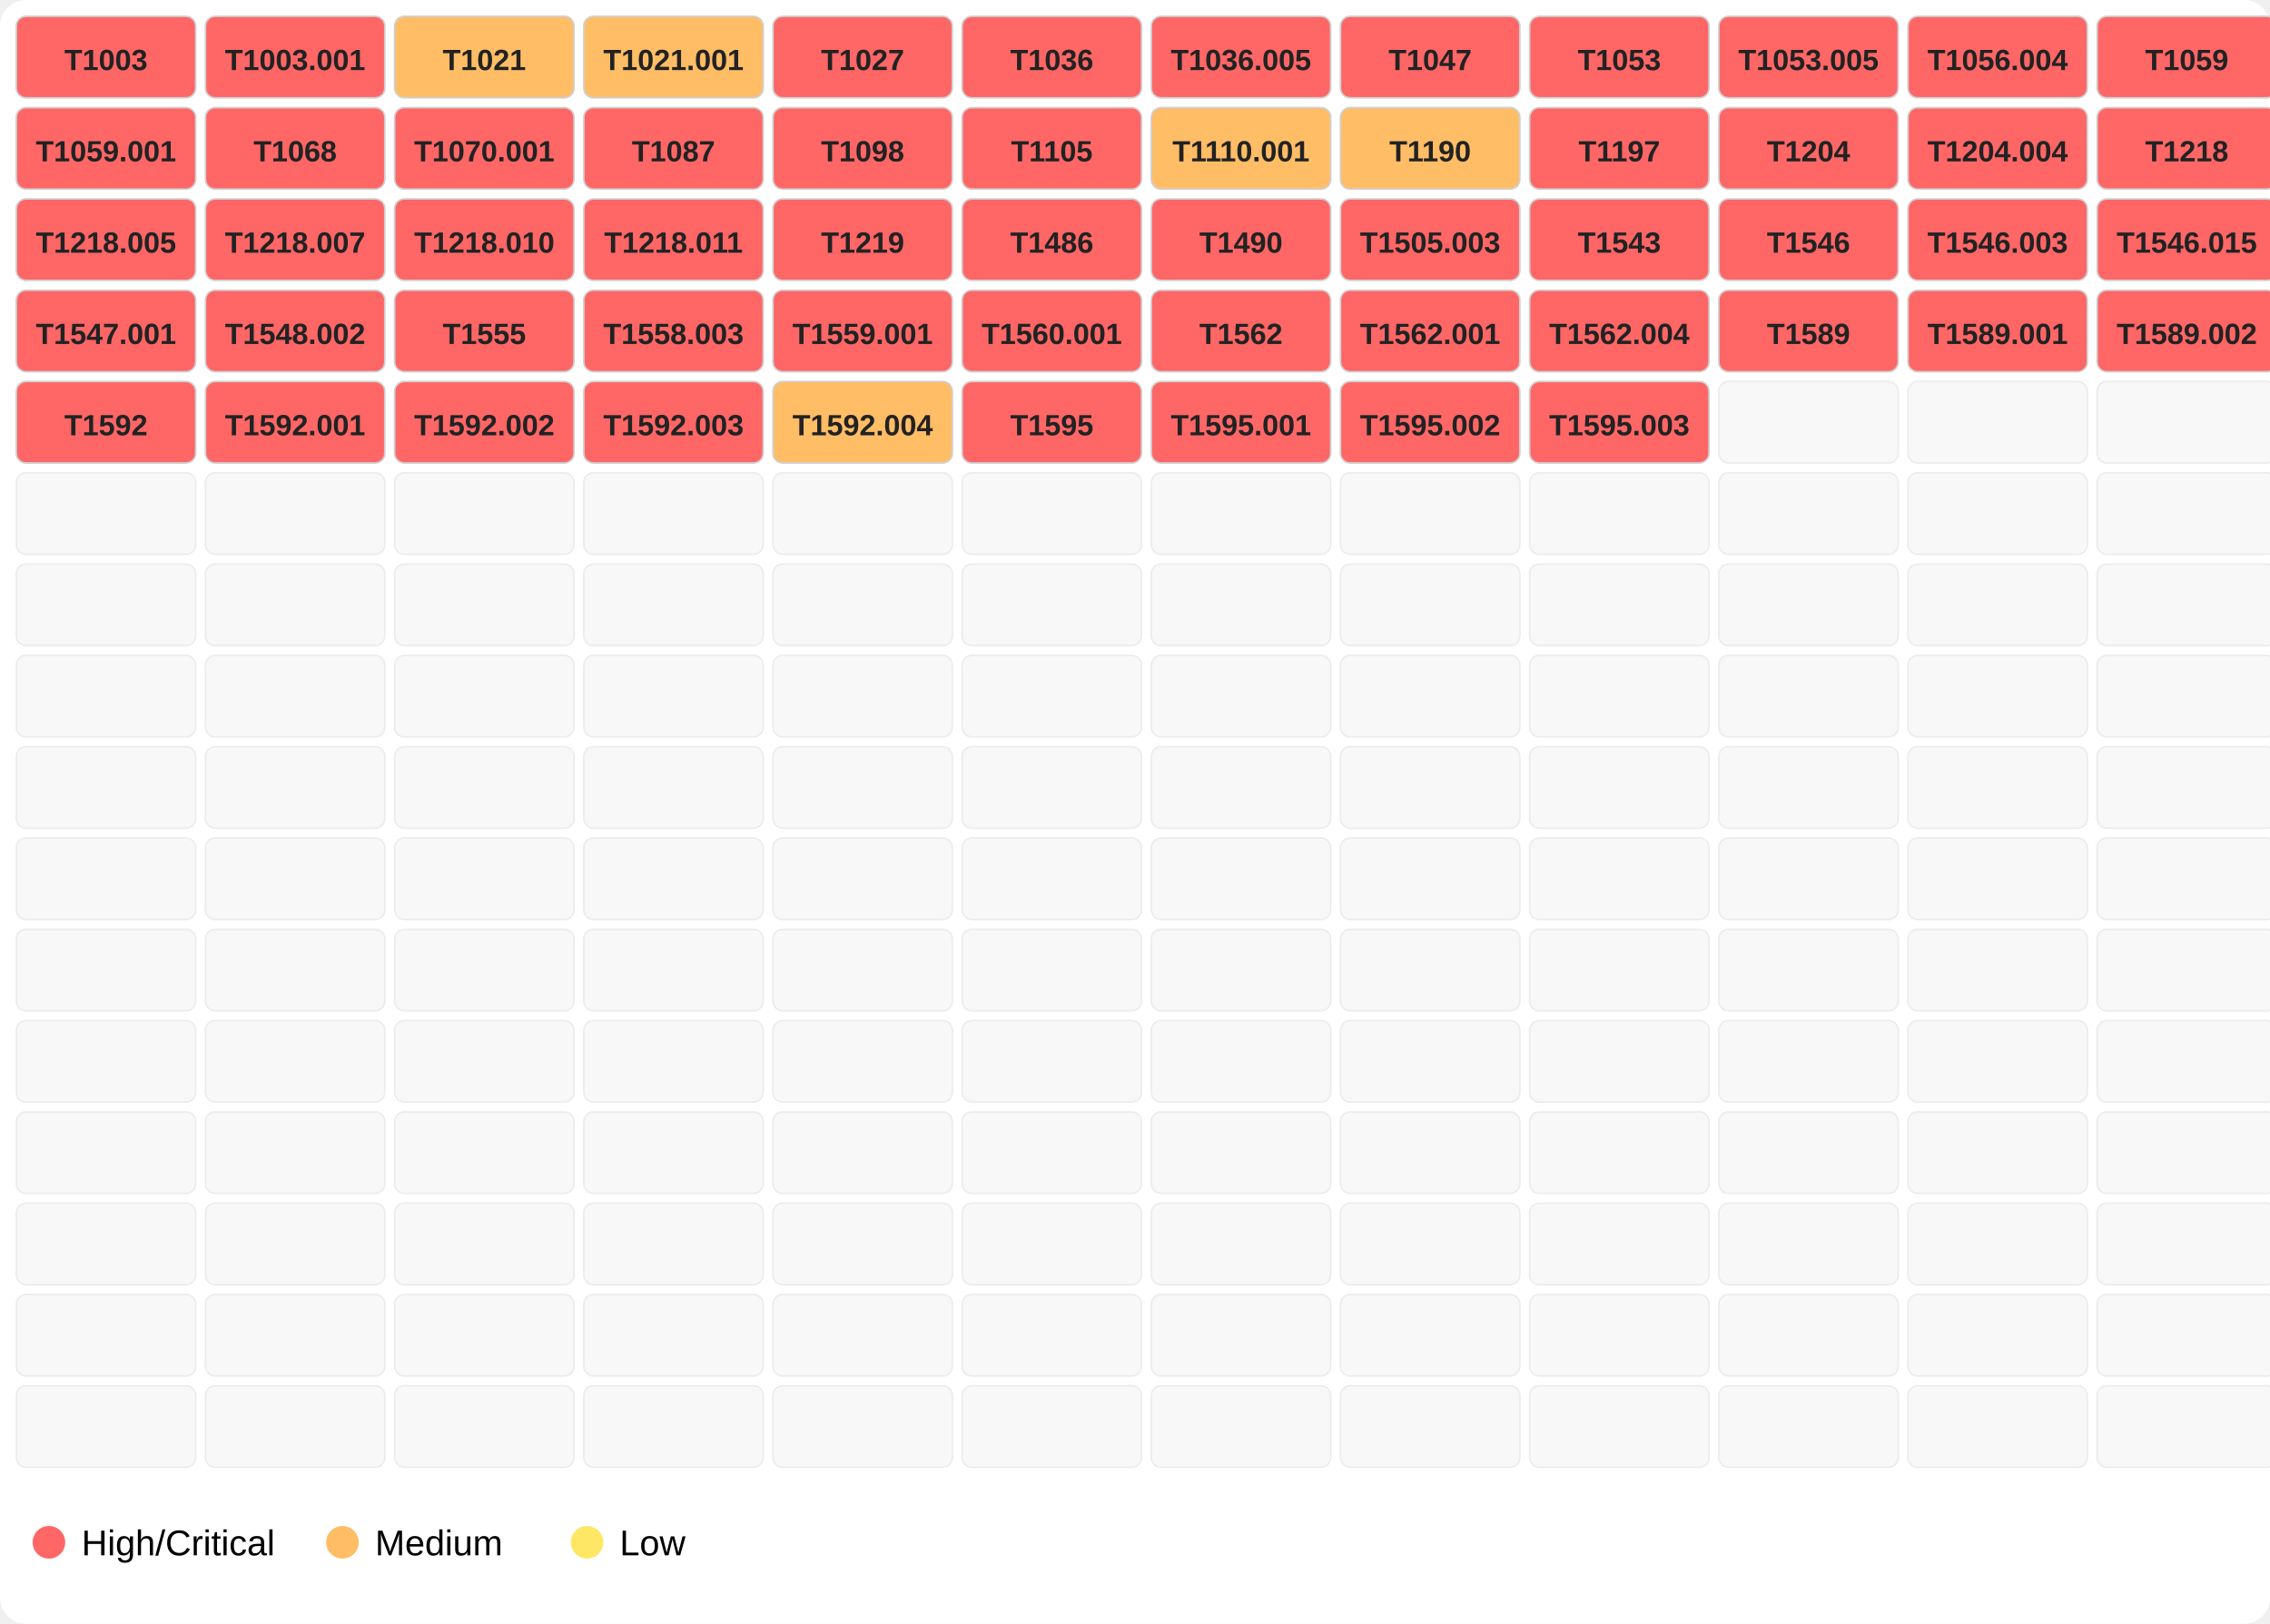
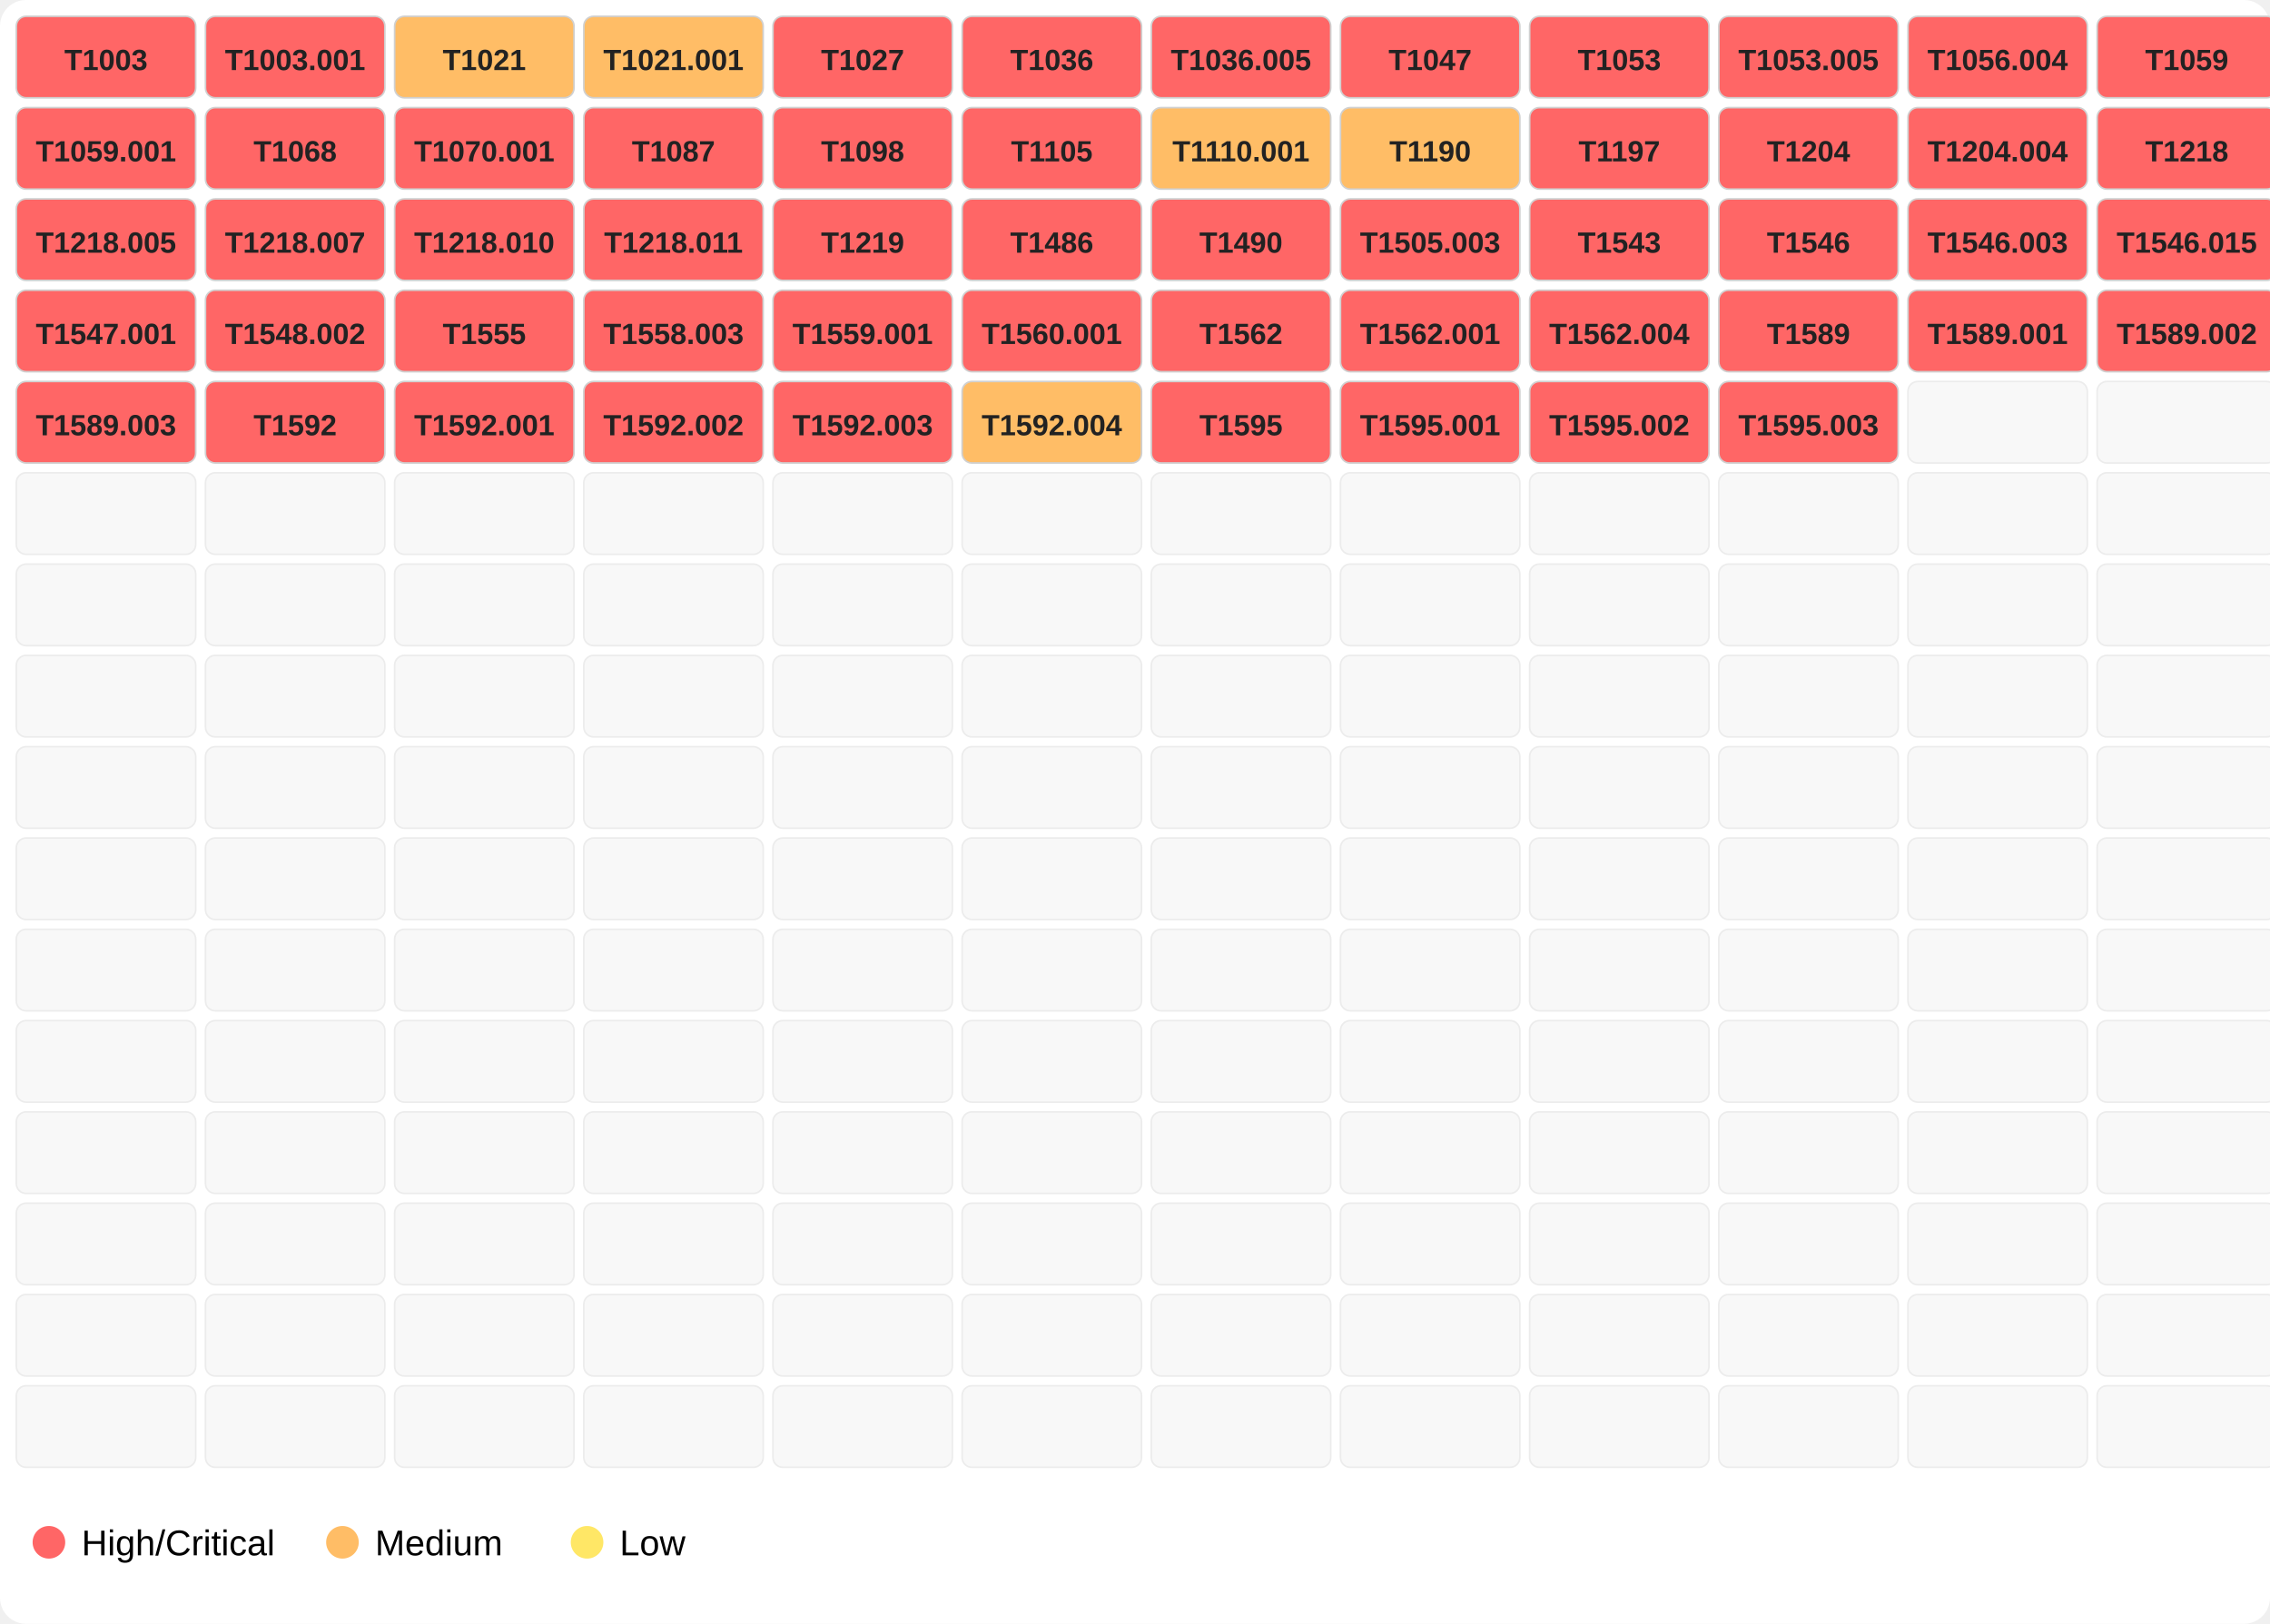
<svg xmlns="http://www.w3.org/2000/svg" width="696" height="498">
  <rect width="100%" height="100%" fill="#ffffff" rx="8" />
  <rect x="5" y="5" width="55" height="25" fill="#ff6666" opacity="1.0" stroke="#d0d0d0" stroke-width="0.5" rx="3" />
  <text x="32.5" y="21.5" font-family="Segoe UI,Arial" font-size="9" text-anchor="middle" font-weight="600" fill="#222">T1003</text>
  <rect x="63" y="5" width="55" height="25" fill="#ff6666" opacity="1.0" stroke="#d0d0d0" stroke-width="0.5" rx="3" />
  <text x="90.5" y="21.5" font-family="Segoe UI,Arial" font-size="9" text-anchor="middle" font-weight="600" fill="#222">T1003.001</text>
  <rect x="121" y="5" width="55" height="25" fill="#ffbd66" opacity="1.0" stroke="#d0d0d0" stroke-width="0.5" rx="3" />
  <text x="148.5" y="21.5" font-family="Segoe UI,Arial" font-size="9" text-anchor="middle" font-weight="600" fill="#222">T1021</text>
  <rect x="179" y="5" width="55" height="25" fill="#ffbd66" opacity="1.0" stroke="#d0d0d0" stroke-width="0.5" rx="3" />
  <text x="206.5" y="21.5" font-family="Segoe UI,Arial" font-size="9" text-anchor="middle" font-weight="600" fill="#222">T1021.001</text>
  <rect x="237" y="5" width="55" height="25" fill="#ff6666" opacity="1.0" stroke="#d0d0d0" stroke-width="0.5" rx="3" />
  <text x="264.5" y="21.5" font-family="Segoe UI,Arial" font-size="9" text-anchor="middle" font-weight="600" fill="#222">T1027</text>
  <rect x="295" y="5" width="55" height="25" fill="#ff6666" opacity="1.0" stroke="#d0d0d0" stroke-width="0.5" rx="3" />
  <text x="322.5" y="21.5" font-family="Segoe UI,Arial" font-size="9" text-anchor="middle" font-weight="600" fill="#222">T1036</text>
  <rect x="353" y="5" width="55" height="25" fill="#ff6666" opacity="1.0" stroke="#d0d0d0" stroke-width="0.5" rx="3" />
  <text x="380.5" y="21.5" font-family="Segoe UI,Arial" font-size="9" text-anchor="middle" font-weight="600" fill="#222">T1036.005</text>
  <rect x="411" y="5" width="55" height="25" fill="#ff6666" opacity="1.0" stroke="#d0d0d0" stroke-width="0.5" rx="3" />
  <text x="438.5" y="21.5" font-family="Segoe UI,Arial" font-size="9" text-anchor="middle" font-weight="600" fill="#222">T1047</text>
  <rect x="469" y="5" width="55" height="25" fill="#ff6666" opacity="1.0" stroke="#d0d0d0" stroke-width="0.5" rx="3" />
  <text x="496.5" y="21.5" font-family="Segoe UI,Arial" font-size="9" text-anchor="middle" font-weight="600" fill="#222">T1053</text>
  <rect x="527" y="5" width="55" height="25" fill="#ff6666" opacity="1.0" stroke="#d0d0d0" stroke-width="0.5" rx="3" />
  <text x="554.5" y="21.5" font-family="Segoe UI,Arial" font-size="9" text-anchor="middle" font-weight="600" fill="#222">T1053.005</text>
  <rect x="585" y="5" width="55" height="25" fill="#ff6666" opacity="1.0" stroke="#d0d0d0" stroke-width="0.5" rx="3" />
  <text x="612.5" y="21.5" font-family="Segoe UI,Arial" font-size="9" text-anchor="middle" font-weight="600" fill="#222">T1056.004</text>
  <rect x="643" y="5" width="55" height="25" fill="#ff6666" opacity="1.0" stroke="#d0d0d0" stroke-width="0.5" rx="3" />
  <text x="670.5" y="21.5" font-family="Segoe UI,Arial" font-size="9" text-anchor="middle" font-weight="600" fill="#222">T1059</text>
  <rect x="5" y="33" width="55" height="25" fill="#ff6666" opacity="1.0" stroke="#d0d0d0" stroke-width="0.5" rx="3" />
  <text x="32.5" y="49.5" font-family="Segoe UI,Arial" font-size="9" text-anchor="middle" font-weight="600" fill="#222">T1059.001</text>
  <rect x="63" y="33" width="55" height="25" fill="#ff6666" opacity="1.0" stroke="#d0d0d0" stroke-width="0.5" rx="3" />
  <text x="90.5" y="49.5" font-family="Segoe UI,Arial" font-size="9" text-anchor="middle" font-weight="600" fill="#222">T1068</text>
  <rect x="121" y="33" width="55" height="25" fill="#ff6666" opacity="1.0" stroke="#d0d0d0" stroke-width="0.5" rx="3" />
  <text x="148.5" y="49.5" font-family="Segoe UI,Arial" font-size="9" text-anchor="middle" font-weight="600" fill="#222">T1070.001</text>
  <rect x="179" y="33" width="55" height="25" fill="#ff6666" opacity="1.0" stroke="#d0d0d0" stroke-width="0.5" rx="3" />
  <text x="206.5" y="49.5" font-family="Segoe UI,Arial" font-size="9" text-anchor="middle" font-weight="600" fill="#222">T1087</text>
  <rect x="237" y="33" width="55" height="25" fill="#ff6666" opacity="1.0" stroke="#d0d0d0" stroke-width="0.5" rx="3" />
  <text x="264.5" y="49.5" font-family="Segoe UI,Arial" font-size="9" text-anchor="middle" font-weight="600" fill="#222">T1098</text>
  <rect x="295" y="33" width="55" height="25" fill="#ff6666" opacity="1.0" stroke="#d0d0d0" stroke-width="0.5" rx="3" />
  <text x="322.5" y="49.5" font-family="Segoe UI,Arial" font-size="9" text-anchor="middle" font-weight="600" fill="#222">T1105</text>
  <rect x="353" y="33" width="55" height="25" fill="#ffbd66" opacity="1.0" stroke="#d0d0d0" stroke-width="0.5" rx="3" />
  <text x="380.5" y="49.5" font-family="Segoe UI,Arial" font-size="9" text-anchor="middle" font-weight="600" fill="#222">T1110.001</text>
  <rect x="411" y="33" width="55" height="25" fill="#ffbd66" opacity="1.0" stroke="#d0d0d0" stroke-width="0.5" rx="3" />
  <text x="438.5" y="49.5" font-family="Segoe UI,Arial" font-size="9" text-anchor="middle" font-weight="600" fill="#222">T1190</text>
  <rect x="469" y="33" width="55" height="25" fill="#ff6666" opacity="1.0" stroke="#d0d0d0" stroke-width="0.5" rx="3" />
  <text x="496.5" y="49.5" font-family="Segoe UI,Arial" font-size="9" text-anchor="middle" font-weight="600" fill="#222">T1197</text>
  <rect x="527" y="33" width="55" height="25" fill="#ff6666" opacity="1.0" stroke="#d0d0d0" stroke-width="0.5" rx="3" />
  <text x="554.5" y="49.5" font-family="Segoe UI,Arial" font-size="9" text-anchor="middle" font-weight="600" fill="#222">T1204</text>
  <rect x="585" y="33" width="55" height="25" fill="#ff6666" opacity="1.0" stroke="#d0d0d0" stroke-width="0.5" rx="3" />
  <text x="612.5" y="49.5" font-family="Segoe UI,Arial" font-size="9" text-anchor="middle" font-weight="600" fill="#222">T1204.004</text>
  <rect x="643" y="33" width="55" height="25" fill="#ff6666" opacity="1.0" stroke="#d0d0d0" stroke-width="0.5" rx="3" />
  <text x="670.5" y="49.5" font-family="Segoe UI,Arial" font-size="9" text-anchor="middle" font-weight="600" fill="#222">T1218</text>
  <rect x="5" y="61" width="55" height="25" fill="#ff6666" opacity="1.0" stroke="#d0d0d0" stroke-width="0.5" rx="3" />
  <text x="32.5" y="77.5" font-family="Segoe UI,Arial" font-size="9" text-anchor="middle" font-weight="600" fill="#222">T1218.005</text>
  <rect x="63" y="61" width="55" height="25" fill="#ff6666" opacity="1.0" stroke="#d0d0d0" stroke-width="0.5" rx="3" />
  <text x="90.5" y="77.5" font-family="Segoe UI,Arial" font-size="9" text-anchor="middle" font-weight="600" fill="#222">T1218.007</text>
  <rect x="121" y="61" width="55" height="25" fill="#ff6666" opacity="1.0" stroke="#d0d0d0" stroke-width="0.5" rx="3" />
  <text x="148.5" y="77.5" font-family="Segoe UI,Arial" font-size="9" text-anchor="middle" font-weight="600" fill="#222">T1218.010</text>
  <rect x="179" y="61" width="55" height="25" fill="#ff6666" opacity="1.0" stroke="#d0d0d0" stroke-width="0.5" rx="3" />
  <text x="206.5" y="77.5" font-family="Segoe UI,Arial" font-size="9" text-anchor="middle" font-weight="600" fill="#222">T1218.011</text>
  <rect x="237" y="61" width="55" height="25" fill="#ff6666" opacity="1.0" stroke="#d0d0d0" stroke-width="0.5" rx="3" />
  <text x="264.5" y="77.5" font-family="Segoe UI,Arial" font-size="9" text-anchor="middle" font-weight="600" fill="#222">T1219</text>
  <rect x="295" y="61" width="55" height="25" fill="#ff6666" opacity="1.0" stroke="#d0d0d0" stroke-width="0.5" rx="3" />
  <text x="322.5" y="77.5" font-family="Segoe UI,Arial" font-size="9" text-anchor="middle" font-weight="600" fill="#222">T1486</text>
  <rect x="353" y="61" width="55" height="25" fill="#ff6666" opacity="1.0" stroke="#d0d0d0" stroke-width="0.5" rx="3" />
  <text x="380.5" y="77.5" font-family="Segoe UI,Arial" font-size="9" text-anchor="middle" font-weight="600" fill="#222">T1490</text>
  <rect x="411" y="61" width="55" height="25" fill="#ff6666" opacity="1.0" stroke="#d0d0d0" stroke-width="0.5" rx="3" />
  <text x="438.5" y="77.5" font-family="Segoe UI,Arial" font-size="9" text-anchor="middle" font-weight="600" fill="#222">T1505.003</text>
  <rect x="469" y="61" width="55" height="25" fill="#ff6666" opacity="1.0" stroke="#d0d0d0" stroke-width="0.5" rx="3" />
  <text x="496.5" y="77.5" font-family="Segoe UI,Arial" font-size="9" text-anchor="middle" font-weight="600" fill="#222">T1543</text>
  <rect x="527" y="61" width="55" height="25" fill="#ff6666" opacity="1.0" stroke="#d0d0d0" stroke-width="0.5" rx="3" />
  <text x="554.5" y="77.5" font-family="Segoe UI,Arial" font-size="9" text-anchor="middle" font-weight="600" fill="#222">T1546</text>
  <rect x="585" y="61" width="55" height="25" fill="#ff6666" opacity="1.0" stroke="#d0d0d0" stroke-width="0.5" rx="3" />
  <text x="612.5" y="77.5" font-family="Segoe UI,Arial" font-size="9" text-anchor="middle" font-weight="600" fill="#222">T1546.003</text>
  <rect x="643" y="61" width="55" height="25" fill="#ff6666" opacity="1.0" stroke="#d0d0d0" stroke-width="0.5" rx="3" />
  <text x="670.5" y="77.5" font-family="Segoe UI,Arial" font-size="9" text-anchor="middle" font-weight="600" fill="#222">T1546.015</text>
  <rect x="5" y="89" width="55" height="25" fill="#ff6666" opacity="1.0" stroke="#d0d0d0" stroke-width="0.5" rx="3" />
  <text x="32.5" y="105.5" font-family="Segoe UI,Arial" font-size="9" text-anchor="middle" font-weight="600" fill="#222">T1547.001</text>
  <rect x="63" y="89" width="55" height="25" fill="#ff6666" opacity="1.0" stroke="#d0d0d0" stroke-width="0.5" rx="3" />
  <text x="90.5" y="105.5" font-family="Segoe UI,Arial" font-size="9" text-anchor="middle" font-weight="600" fill="#222">T1548.002</text>
  <rect x="121" y="89" width="55" height="25" fill="#ff6666" opacity="1.0" stroke="#d0d0d0" stroke-width="0.5" rx="3" />
  <text x="148.5" y="105.5" font-family="Segoe UI,Arial" font-size="9" text-anchor="middle" font-weight="600" fill="#222">T1555</text>
  <rect x="179" y="89" width="55" height="25" fill="#ff6666" opacity="1.0" stroke="#d0d0d0" stroke-width="0.5" rx="3" />
  <text x="206.5" y="105.5" font-family="Segoe UI,Arial" font-size="9" text-anchor="middle" font-weight="600" fill="#222">T1558.003</text>
  <rect x="237" y="89" width="55" height="25" fill="#ff6666" opacity="1.0" stroke="#d0d0d0" stroke-width="0.5" rx="3" />
  <text x="264.5" y="105.5" font-family="Segoe UI,Arial" font-size="9" text-anchor="middle" font-weight="600" fill="#222">T1559.001</text>
  <rect x="295" y="89" width="55" height="25" fill="#ff6666" opacity="1.0" stroke="#d0d0d0" stroke-width="0.5" rx="3" />
  <text x="322.5" y="105.5" font-family="Segoe UI,Arial" font-size="9" text-anchor="middle" font-weight="600" fill="#222">T1560.001</text>
  <rect x="353" y="89" width="55" height="25" fill="#ff6666" opacity="1.0" stroke="#d0d0d0" stroke-width="0.5" rx="3" />
  <text x="380.5" y="105.5" font-family="Segoe UI,Arial" font-size="9" text-anchor="middle" font-weight="600" fill="#222">T1562</text>
  <rect x="411" y="89" width="55" height="25" fill="#ff6666" opacity="1.0" stroke="#d0d0d0" stroke-width="0.5" rx="3" />
  <text x="438.5" y="105.5" font-family="Segoe UI,Arial" font-size="9" text-anchor="middle" font-weight="600" fill="#222">T1562.001</text>
  <rect x="469" y="89" width="55" height="25" fill="#ff6666" opacity="1.0" stroke="#d0d0d0" stroke-width="0.5" rx="3" />
  <text x="496.5" y="105.5" font-family="Segoe UI,Arial" font-size="9" text-anchor="middle" font-weight="600" fill="#222">T1562.004</text>
  <rect x="527" y="89" width="55" height="25" fill="#ff6666" opacity="1.0" stroke="#d0d0d0" stroke-width="0.5" rx="3" />
  <text x="554.5" y="105.5" font-family="Segoe UI,Arial" font-size="9" text-anchor="middle" font-weight="600" fill="#222">T1589</text>
  <rect x="585" y="89" width="55" height="25" fill="#ff6666" opacity="1.0" stroke="#d0d0d0" stroke-width="0.5" rx="3" />
  <text x="612.5" y="105.5" font-family="Segoe UI,Arial" font-size="9" text-anchor="middle" font-weight="600" fill="#222">T1589.001</text>
  <rect x="643" y="89" width="55" height="25" fill="#ff6666" opacity="1.0" stroke="#d0d0d0" stroke-width="0.5" rx="3" />
  <text x="670.5" y="105.5" font-family="Segoe UI,Arial" font-size="9" text-anchor="middle" font-weight="600" fill="#222">T1589.002</text>
  <rect x="5" y="117" width="55" height="25" fill="#ff6666" opacity="1.0" stroke="#d0d0d0" stroke-width="0.5" rx="3" />
-   <text x="32.5" y="133.5" font-family="Segoe UI,Arial" font-size="9" text-anchor="middle" font-weight="600" fill="#222">T1592</text>
+   <text x="32.5" y="133.5" font-family="Segoe UI,Arial" font-size="9" text-anchor="middle" font-weight="600" fill="#222">T1589.003</text>
  <rect x="63" y="117" width="55" height="25" fill="#ff6666" opacity="1.0" stroke="#d0d0d0" stroke-width="0.5" rx="3" />
-   <text x="90.5" y="133.5" font-family="Segoe UI,Arial" font-size="9" text-anchor="middle" font-weight="600" fill="#222">T1592.001</text>
+   <text x="90.5" y="133.5" font-family="Segoe UI,Arial" font-size="9" text-anchor="middle" font-weight="600" fill="#222">T1592</text>
  <rect x="121" y="117" width="55" height="25" fill="#ff6666" opacity="1.0" stroke="#d0d0d0" stroke-width="0.5" rx="3" />
-   <text x="148.5" y="133.5" font-family="Segoe UI,Arial" font-size="9" text-anchor="middle" font-weight="600" fill="#222">T1592.002</text>
+   <text x="148.5" y="133.5" font-family="Segoe UI,Arial" font-size="9" text-anchor="middle" font-weight="600" fill="#222">T1592.001</text>
  <rect x="179" y="117" width="55" height="25" fill="#ff6666" opacity="1.0" stroke="#d0d0d0" stroke-width="0.5" rx="3" />
-   <text x="206.5" y="133.5" font-family="Segoe UI,Arial" font-size="9" text-anchor="middle" font-weight="600" fill="#222">T1592.003</text>
-   <rect x="237" y="117" width="55" height="25" fill="#ffbd66" opacity="1.0" stroke="#d0d0d0" stroke-width="0.5" rx="3" />
-   <text x="264.5" y="133.5" font-family="Segoe UI,Arial" font-size="9" text-anchor="middle" font-weight="600" fill="#222">T1592.004</text>
-   <rect x="295" y="117" width="55" height="25" fill="#ff6666" opacity="1.0" stroke="#d0d0d0" stroke-width="0.5" rx="3" />
-   <text x="322.5" y="133.5" font-family="Segoe UI,Arial" font-size="9" text-anchor="middle" font-weight="600" fill="#222">T1595</text>
+   <text x="206.5" y="133.5" font-family="Segoe UI,Arial" font-size="9" text-anchor="middle" font-weight="600" fill="#222">T1592.002</text>
+   <rect x="237" y="117" width="55" height="25" fill="#ff6666" opacity="1.0" stroke="#d0d0d0" stroke-width="0.5" rx="3" />
+   <text x="264.5" y="133.5" font-family="Segoe UI,Arial" font-size="9" text-anchor="middle" font-weight="600" fill="#222">T1592.003</text>
+   <rect x="295" y="117" width="55" height="25" fill="#ffbd66" opacity="1.0" stroke="#d0d0d0" stroke-width="0.5" rx="3" />
+   <text x="322.5" y="133.5" font-family="Segoe UI,Arial" font-size="9" text-anchor="middle" font-weight="600" fill="#222">T1592.004</text>
  <rect x="353" y="117" width="55" height="25" fill="#ff6666" opacity="1.0" stroke="#d0d0d0" stroke-width="0.5" rx="3" />
-   <text x="380.5" y="133.5" font-family="Segoe UI,Arial" font-size="9" text-anchor="middle" font-weight="600" fill="#222">T1595.001</text>
+   <text x="380.5" y="133.5" font-family="Segoe UI,Arial" font-size="9" text-anchor="middle" font-weight="600" fill="#222">T1595</text>
  <rect x="411" y="117" width="55" height="25" fill="#ff6666" opacity="1.0" stroke="#d0d0d0" stroke-width="0.5" rx="3" />
-   <text x="438.5" y="133.5" font-family="Segoe UI,Arial" font-size="9" text-anchor="middle" font-weight="600" fill="#222">T1595.002</text>
+   <text x="438.5" y="133.5" font-family="Segoe UI,Arial" font-size="9" text-anchor="middle" font-weight="600" fill="#222">T1595.001</text>
  <rect x="469" y="117" width="55" height="25" fill="#ff6666" opacity="1.0" stroke="#d0d0d0" stroke-width="0.5" rx="3" />
-   <text x="496.5" y="133.5" font-family="Segoe UI,Arial" font-size="9" text-anchor="middle" font-weight="600" fill="#222">T1595.003</text>
-   <rect x="527" y="117" width="55" height="25" fill="#eeeeee" opacity="0.4" stroke="#d0d0d0" stroke-width="0.5" rx="3" />
+   <text x="496.5" y="133.5" font-family="Segoe UI,Arial" font-size="9" text-anchor="middle" font-weight="600" fill="#222">T1595.002</text>
+   <rect x="527" y="117" width="55" height="25" fill="#ff6666" opacity="1.0" stroke="#d0d0d0" stroke-width="0.5" rx="3" />
+   <text x="554.5" y="133.5" font-family="Segoe UI,Arial" font-size="9" text-anchor="middle" font-weight="600" fill="#222">T1595.003</text>
  <rect x="585" y="117" width="55" height="25" fill="#eeeeee" opacity="0.4" stroke="#d0d0d0" stroke-width="0.5" rx="3" />
  <rect x="643" y="117" width="55" height="25" fill="#eeeeee" opacity="0.4" stroke="#d0d0d0" stroke-width="0.5" rx="3" />
  <rect x="5" y="145" width="55" height="25" fill="#eeeeee" opacity="0.4" stroke="#d0d0d0" stroke-width="0.5" rx="3" />
  <rect x="63" y="145" width="55" height="25" fill="#eeeeee" opacity="0.4" stroke="#d0d0d0" stroke-width="0.5" rx="3" />
  <rect x="121" y="145" width="55" height="25" fill="#eeeeee" opacity="0.4" stroke="#d0d0d0" stroke-width="0.5" rx="3" />
  <rect x="179" y="145" width="55" height="25" fill="#eeeeee" opacity="0.4" stroke="#d0d0d0" stroke-width="0.5" rx="3" />
  <rect x="237" y="145" width="55" height="25" fill="#eeeeee" opacity="0.4" stroke="#d0d0d0" stroke-width="0.5" rx="3" />
  <rect x="295" y="145" width="55" height="25" fill="#eeeeee" opacity="0.4" stroke="#d0d0d0" stroke-width="0.5" rx="3" />
  <rect x="353" y="145" width="55" height="25" fill="#eeeeee" opacity="0.4" stroke="#d0d0d0" stroke-width="0.5" rx="3" />
  <rect x="411" y="145" width="55" height="25" fill="#eeeeee" opacity="0.4" stroke="#d0d0d0" stroke-width="0.5" rx="3" />
  <rect x="469" y="145" width="55" height="25" fill="#eeeeee" opacity="0.4" stroke="#d0d0d0" stroke-width="0.5" rx="3" />
  <rect x="527" y="145" width="55" height="25" fill="#eeeeee" opacity="0.4" stroke="#d0d0d0" stroke-width="0.5" rx="3" />
  <rect x="585" y="145" width="55" height="25" fill="#eeeeee" opacity="0.4" stroke="#d0d0d0" stroke-width="0.5" rx="3" />
  <rect x="643" y="145" width="55" height="25" fill="#eeeeee" opacity="0.4" stroke="#d0d0d0" stroke-width="0.5" rx="3" />
  <rect x="5" y="173" width="55" height="25" fill="#eeeeee" opacity="0.4" stroke="#d0d0d0" stroke-width="0.5" rx="3" />
  <rect x="63" y="173" width="55" height="25" fill="#eeeeee" opacity="0.4" stroke="#d0d0d0" stroke-width="0.5" rx="3" />
  <rect x="121" y="173" width="55" height="25" fill="#eeeeee" opacity="0.4" stroke="#d0d0d0" stroke-width="0.5" rx="3" />
  <rect x="179" y="173" width="55" height="25" fill="#eeeeee" opacity="0.4" stroke="#d0d0d0" stroke-width="0.5" rx="3" />
  <rect x="237" y="173" width="55" height="25" fill="#eeeeee" opacity="0.4" stroke="#d0d0d0" stroke-width="0.5" rx="3" />
  <rect x="295" y="173" width="55" height="25" fill="#eeeeee" opacity="0.4" stroke="#d0d0d0" stroke-width="0.5" rx="3" />
  <rect x="353" y="173" width="55" height="25" fill="#eeeeee" opacity="0.4" stroke="#d0d0d0" stroke-width="0.5" rx="3" />
  <rect x="411" y="173" width="55" height="25" fill="#eeeeee" opacity="0.4" stroke="#d0d0d0" stroke-width="0.5" rx="3" />
  <rect x="469" y="173" width="55" height="25" fill="#eeeeee" opacity="0.4" stroke="#d0d0d0" stroke-width="0.5" rx="3" />
  <rect x="527" y="173" width="55" height="25" fill="#eeeeee" opacity="0.4" stroke="#d0d0d0" stroke-width="0.5" rx="3" />
  <rect x="585" y="173" width="55" height="25" fill="#eeeeee" opacity="0.4" stroke="#d0d0d0" stroke-width="0.5" rx="3" />
  <rect x="643" y="173" width="55" height="25" fill="#eeeeee" opacity="0.4" stroke="#d0d0d0" stroke-width="0.5" rx="3" />
  <rect x="5" y="201" width="55" height="25" fill="#eeeeee" opacity="0.4" stroke="#d0d0d0" stroke-width="0.5" rx="3" />
  <rect x="63" y="201" width="55" height="25" fill="#eeeeee" opacity="0.4" stroke="#d0d0d0" stroke-width="0.5" rx="3" />
  <rect x="121" y="201" width="55" height="25" fill="#eeeeee" opacity="0.4" stroke="#d0d0d0" stroke-width="0.5" rx="3" />
  <rect x="179" y="201" width="55" height="25" fill="#eeeeee" opacity="0.4" stroke="#d0d0d0" stroke-width="0.5" rx="3" />
  <rect x="237" y="201" width="55" height="25" fill="#eeeeee" opacity="0.4" stroke="#d0d0d0" stroke-width="0.5" rx="3" />
  <rect x="295" y="201" width="55" height="25" fill="#eeeeee" opacity="0.4" stroke="#d0d0d0" stroke-width="0.5" rx="3" />
  <rect x="353" y="201" width="55" height="25" fill="#eeeeee" opacity="0.4" stroke="#d0d0d0" stroke-width="0.5" rx="3" />
  <rect x="411" y="201" width="55" height="25" fill="#eeeeee" opacity="0.4" stroke="#d0d0d0" stroke-width="0.5" rx="3" />
  <rect x="469" y="201" width="55" height="25" fill="#eeeeee" opacity="0.4" stroke="#d0d0d0" stroke-width="0.5" rx="3" />
  <rect x="527" y="201" width="55" height="25" fill="#eeeeee" opacity="0.4" stroke="#d0d0d0" stroke-width="0.5" rx="3" />
  <rect x="585" y="201" width="55" height="25" fill="#eeeeee" opacity="0.4" stroke="#d0d0d0" stroke-width="0.5" rx="3" />
  <rect x="643" y="201" width="55" height="25" fill="#eeeeee" opacity="0.4" stroke="#d0d0d0" stroke-width="0.5" rx="3" />
  <rect x="5" y="229" width="55" height="25" fill="#eeeeee" opacity="0.4" stroke="#d0d0d0" stroke-width="0.5" rx="3" />
  <rect x="63" y="229" width="55" height="25" fill="#eeeeee" opacity="0.4" stroke="#d0d0d0" stroke-width="0.5" rx="3" />
  <rect x="121" y="229" width="55" height="25" fill="#eeeeee" opacity="0.4" stroke="#d0d0d0" stroke-width="0.5" rx="3" />
  <rect x="179" y="229" width="55" height="25" fill="#eeeeee" opacity="0.4" stroke="#d0d0d0" stroke-width="0.5" rx="3" />
  <rect x="237" y="229" width="55" height="25" fill="#eeeeee" opacity="0.4" stroke="#d0d0d0" stroke-width="0.5" rx="3" />
  <rect x="295" y="229" width="55" height="25" fill="#eeeeee" opacity="0.4" stroke="#d0d0d0" stroke-width="0.5" rx="3" />
  <rect x="353" y="229" width="55" height="25" fill="#eeeeee" opacity="0.4" stroke="#d0d0d0" stroke-width="0.5" rx="3" />
  <rect x="411" y="229" width="55" height="25" fill="#eeeeee" opacity="0.4" stroke="#d0d0d0" stroke-width="0.5" rx="3" />
  <rect x="469" y="229" width="55" height="25" fill="#eeeeee" opacity="0.4" stroke="#d0d0d0" stroke-width="0.5" rx="3" />
  <rect x="527" y="229" width="55" height="25" fill="#eeeeee" opacity="0.4" stroke="#d0d0d0" stroke-width="0.5" rx="3" />
  <rect x="585" y="229" width="55" height="25" fill="#eeeeee" opacity="0.4" stroke="#d0d0d0" stroke-width="0.5" rx="3" />
  <rect x="643" y="229" width="55" height="25" fill="#eeeeee" opacity="0.4" stroke="#d0d0d0" stroke-width="0.5" rx="3" />
  <rect x="5" y="257" width="55" height="25" fill="#eeeeee" opacity="0.4" stroke="#d0d0d0" stroke-width="0.5" rx="3" />
  <rect x="63" y="257" width="55" height="25" fill="#eeeeee" opacity="0.4" stroke="#d0d0d0" stroke-width="0.5" rx="3" />
  <rect x="121" y="257" width="55" height="25" fill="#eeeeee" opacity="0.4" stroke="#d0d0d0" stroke-width="0.5" rx="3" />
  <rect x="179" y="257" width="55" height="25" fill="#eeeeee" opacity="0.4" stroke="#d0d0d0" stroke-width="0.5" rx="3" />
  <rect x="237" y="257" width="55" height="25" fill="#eeeeee" opacity="0.4" stroke="#d0d0d0" stroke-width="0.5" rx="3" />
  <rect x="295" y="257" width="55" height="25" fill="#eeeeee" opacity="0.4" stroke="#d0d0d0" stroke-width="0.5" rx="3" />
  <rect x="353" y="257" width="55" height="25" fill="#eeeeee" opacity="0.4" stroke="#d0d0d0" stroke-width="0.5" rx="3" />
  <rect x="411" y="257" width="55" height="25" fill="#eeeeee" opacity="0.4" stroke="#d0d0d0" stroke-width="0.5" rx="3" />
  <rect x="469" y="257" width="55" height="25" fill="#eeeeee" opacity="0.4" stroke="#d0d0d0" stroke-width="0.5" rx="3" />
  <rect x="527" y="257" width="55" height="25" fill="#eeeeee" opacity="0.4" stroke="#d0d0d0" stroke-width="0.5" rx="3" />
  <rect x="585" y="257" width="55" height="25" fill="#eeeeee" opacity="0.4" stroke="#d0d0d0" stroke-width="0.5" rx="3" />
  <rect x="643" y="257" width="55" height="25" fill="#eeeeee" opacity="0.4" stroke="#d0d0d0" stroke-width="0.5" rx="3" />
  <rect x="5" y="285" width="55" height="25" fill="#eeeeee" opacity="0.4" stroke="#d0d0d0" stroke-width="0.5" rx="3" />
  <rect x="63" y="285" width="55" height="25" fill="#eeeeee" opacity="0.4" stroke="#d0d0d0" stroke-width="0.5" rx="3" />
  <rect x="121" y="285" width="55" height="25" fill="#eeeeee" opacity="0.4" stroke="#d0d0d0" stroke-width="0.5" rx="3" />
  <rect x="179" y="285" width="55" height="25" fill="#eeeeee" opacity="0.4" stroke="#d0d0d0" stroke-width="0.5" rx="3" />
  <rect x="237" y="285" width="55" height="25" fill="#eeeeee" opacity="0.4" stroke="#d0d0d0" stroke-width="0.5" rx="3" />
  <rect x="295" y="285" width="55" height="25" fill="#eeeeee" opacity="0.4" stroke="#d0d0d0" stroke-width="0.5" rx="3" />
  <rect x="353" y="285" width="55" height="25" fill="#eeeeee" opacity="0.4" stroke="#d0d0d0" stroke-width="0.5" rx="3" />
  <rect x="411" y="285" width="55" height="25" fill="#eeeeee" opacity="0.4" stroke="#d0d0d0" stroke-width="0.5" rx="3" />
  <rect x="469" y="285" width="55" height="25" fill="#eeeeee" opacity="0.4" stroke="#d0d0d0" stroke-width="0.5" rx="3" />
  <rect x="527" y="285" width="55" height="25" fill="#eeeeee" opacity="0.4" stroke="#d0d0d0" stroke-width="0.5" rx="3" />
  <rect x="585" y="285" width="55" height="25" fill="#eeeeee" opacity="0.4" stroke="#d0d0d0" stroke-width="0.5" rx="3" />
  <rect x="643" y="285" width="55" height="25" fill="#eeeeee" opacity="0.4" stroke="#d0d0d0" stroke-width="0.5" rx="3" />
  <rect x="5" y="313" width="55" height="25" fill="#eeeeee" opacity="0.4" stroke="#d0d0d0" stroke-width="0.5" rx="3" />
  <rect x="63" y="313" width="55" height="25" fill="#eeeeee" opacity="0.4" stroke="#d0d0d0" stroke-width="0.5" rx="3" />
  <rect x="121" y="313" width="55" height="25" fill="#eeeeee" opacity="0.4" stroke="#d0d0d0" stroke-width="0.5" rx="3" />
  <rect x="179" y="313" width="55" height="25" fill="#eeeeee" opacity="0.4" stroke="#d0d0d0" stroke-width="0.5" rx="3" />
  <rect x="237" y="313" width="55" height="25" fill="#eeeeee" opacity="0.4" stroke="#d0d0d0" stroke-width="0.5" rx="3" />
  <rect x="295" y="313" width="55" height="25" fill="#eeeeee" opacity="0.4" stroke="#d0d0d0" stroke-width="0.5" rx="3" />
  <rect x="353" y="313" width="55" height="25" fill="#eeeeee" opacity="0.4" stroke="#d0d0d0" stroke-width="0.5" rx="3" />
  <rect x="411" y="313" width="55" height="25" fill="#eeeeee" opacity="0.4" stroke="#d0d0d0" stroke-width="0.5" rx="3" />
  <rect x="469" y="313" width="55" height="25" fill="#eeeeee" opacity="0.4" stroke="#d0d0d0" stroke-width="0.5" rx="3" />
  <rect x="527" y="313" width="55" height="25" fill="#eeeeee" opacity="0.4" stroke="#d0d0d0" stroke-width="0.5" rx="3" />
  <rect x="585" y="313" width="55" height="25" fill="#eeeeee" opacity="0.4" stroke="#d0d0d0" stroke-width="0.5" rx="3" />
  <rect x="643" y="313" width="55" height="25" fill="#eeeeee" opacity="0.4" stroke="#d0d0d0" stroke-width="0.5" rx="3" />
  <rect x="5" y="341" width="55" height="25" fill="#eeeeee" opacity="0.4" stroke="#d0d0d0" stroke-width="0.5" rx="3" />
  <rect x="63" y="341" width="55" height="25" fill="#eeeeee" opacity="0.4" stroke="#d0d0d0" stroke-width="0.5" rx="3" />
  <rect x="121" y="341" width="55" height="25" fill="#eeeeee" opacity="0.4" stroke="#d0d0d0" stroke-width="0.5" rx="3" />
  <rect x="179" y="341" width="55" height="25" fill="#eeeeee" opacity="0.4" stroke="#d0d0d0" stroke-width="0.5" rx="3" />
  <rect x="237" y="341" width="55" height="25" fill="#eeeeee" opacity="0.4" stroke="#d0d0d0" stroke-width="0.5" rx="3" />
  <rect x="295" y="341" width="55" height="25" fill="#eeeeee" opacity="0.4" stroke="#d0d0d0" stroke-width="0.5" rx="3" />
  <rect x="353" y="341" width="55" height="25" fill="#eeeeee" opacity="0.4" stroke="#d0d0d0" stroke-width="0.5" rx="3" />
  <rect x="411" y="341" width="55" height="25" fill="#eeeeee" opacity="0.4" stroke="#d0d0d0" stroke-width="0.5" rx="3" />
  <rect x="469" y="341" width="55" height="25" fill="#eeeeee" opacity="0.4" stroke="#d0d0d0" stroke-width="0.5" rx="3" />
  <rect x="527" y="341" width="55" height="25" fill="#eeeeee" opacity="0.4" stroke="#d0d0d0" stroke-width="0.5" rx="3" />
  <rect x="585" y="341" width="55" height="25" fill="#eeeeee" opacity="0.4" stroke="#d0d0d0" stroke-width="0.5" rx="3" />
  <rect x="643" y="341" width="55" height="25" fill="#eeeeee" opacity="0.4" stroke="#d0d0d0" stroke-width="0.5" rx="3" />
  <rect x="5" y="369" width="55" height="25" fill="#eeeeee" opacity="0.4" stroke="#d0d0d0" stroke-width="0.5" rx="3" />
  <rect x="63" y="369" width="55" height="25" fill="#eeeeee" opacity="0.4" stroke="#d0d0d0" stroke-width="0.5" rx="3" />
  <rect x="121" y="369" width="55" height="25" fill="#eeeeee" opacity="0.4" stroke="#d0d0d0" stroke-width="0.5" rx="3" />
  <rect x="179" y="369" width="55" height="25" fill="#eeeeee" opacity="0.4" stroke="#d0d0d0" stroke-width="0.5" rx="3" />
  <rect x="237" y="369" width="55" height="25" fill="#eeeeee" opacity="0.4" stroke="#d0d0d0" stroke-width="0.5" rx="3" />
  <rect x="295" y="369" width="55" height="25" fill="#eeeeee" opacity="0.4" stroke="#d0d0d0" stroke-width="0.5" rx="3" />
  <rect x="353" y="369" width="55" height="25" fill="#eeeeee" opacity="0.4" stroke="#d0d0d0" stroke-width="0.5" rx="3" />
  <rect x="411" y="369" width="55" height="25" fill="#eeeeee" opacity="0.4" stroke="#d0d0d0" stroke-width="0.5" rx="3" />
  <rect x="469" y="369" width="55" height="25" fill="#eeeeee" opacity="0.4" stroke="#d0d0d0" stroke-width="0.5" rx="3" />
  <rect x="527" y="369" width="55" height="25" fill="#eeeeee" opacity="0.4" stroke="#d0d0d0" stroke-width="0.5" rx="3" />
  <rect x="585" y="369" width="55" height="25" fill="#eeeeee" opacity="0.4" stroke="#d0d0d0" stroke-width="0.5" rx="3" />
  <rect x="643" y="369" width="55" height="25" fill="#eeeeee" opacity="0.4" stroke="#d0d0d0" stroke-width="0.5" rx="3" />
  <rect x="5" y="397" width="55" height="25" fill="#eeeeee" opacity="0.4" stroke="#d0d0d0" stroke-width="0.5" rx="3" />
  <rect x="63" y="397" width="55" height="25" fill="#eeeeee" opacity="0.4" stroke="#d0d0d0" stroke-width="0.5" rx="3" />
  <rect x="121" y="397" width="55" height="25" fill="#eeeeee" opacity="0.4" stroke="#d0d0d0" stroke-width="0.5" rx="3" />
  <rect x="179" y="397" width="55" height="25" fill="#eeeeee" opacity="0.4" stroke="#d0d0d0" stroke-width="0.5" rx="3" />
  <rect x="237" y="397" width="55" height="25" fill="#eeeeee" opacity="0.4" stroke="#d0d0d0" stroke-width="0.5" rx="3" />
  <rect x="295" y="397" width="55" height="25" fill="#eeeeee" opacity="0.4" stroke="#d0d0d0" stroke-width="0.5" rx="3" />
  <rect x="353" y="397" width="55" height="25" fill="#eeeeee" opacity="0.4" stroke="#d0d0d0" stroke-width="0.5" rx="3" />
  <rect x="411" y="397" width="55" height="25" fill="#eeeeee" opacity="0.4" stroke="#d0d0d0" stroke-width="0.5" rx="3" />
  <rect x="469" y="397" width="55" height="25" fill="#eeeeee" opacity="0.4" stroke="#d0d0d0" stroke-width="0.5" rx="3" />
  <rect x="527" y="397" width="55" height="25" fill="#eeeeee" opacity="0.4" stroke="#d0d0d0" stroke-width="0.5" rx="3" />
  <rect x="585" y="397" width="55" height="25" fill="#eeeeee" opacity="0.4" stroke="#d0d0d0" stroke-width="0.5" rx="3" />
  <rect x="643" y="397" width="55" height="25" fill="#eeeeee" opacity="0.4" stroke="#d0d0d0" stroke-width="0.5" rx="3" />
  <rect x="5" y="425" width="55" height="25" fill="#eeeeee" opacity="0.4" stroke="#d0d0d0" stroke-width="0.5" rx="3" />
  <rect x="63" y="425" width="55" height="25" fill="#eeeeee" opacity="0.4" stroke="#d0d0d0" stroke-width="0.5" rx="3" />
  <rect x="121" y="425" width="55" height="25" fill="#eeeeee" opacity="0.4" stroke="#d0d0d0" stroke-width="0.5" rx="3" />
  <rect x="179" y="425" width="55" height="25" fill="#eeeeee" opacity="0.4" stroke="#d0d0d0" stroke-width="0.5" rx="3" />
  <rect x="237" y="425" width="55" height="25" fill="#eeeeee" opacity="0.4" stroke="#d0d0d0" stroke-width="0.5" rx="3" />
  <rect x="295" y="425" width="55" height="25" fill="#eeeeee" opacity="0.4" stroke="#d0d0d0" stroke-width="0.5" rx="3" />
  <rect x="353" y="425" width="55" height="25" fill="#eeeeee" opacity="0.4" stroke="#d0d0d0" stroke-width="0.5" rx="3" />
  <rect x="411" y="425" width="55" height="25" fill="#eeeeee" opacity="0.4" stroke="#d0d0d0" stroke-width="0.5" rx="3" />
  <rect x="469" y="425" width="55" height="25" fill="#eeeeee" opacity="0.4" stroke="#d0d0d0" stroke-width="0.5" rx="3" />
  <rect x="527" y="425" width="55" height="25" fill="#eeeeee" opacity="0.4" stroke="#d0d0d0" stroke-width="0.5" rx="3" />
  <rect x="585" y="425" width="55" height="25" fill="#eeeeee" opacity="0.4" stroke="#d0d0d0" stroke-width="0.5" rx="3" />
  <rect x="643" y="425" width="55" height="25" fill="#eeeeee" opacity="0.4" stroke="#d0d0d0" stroke-width="0.5" rx="3" />
  <g transform="translate(10, 468)">
    <circle cx="5" cy="5" r="5" fill="#ff6666" />
    <text x="15" y="9" font-family="Arial" font-size="11">High/Critical</text>
    <circle cx="95" cy="5" r="5" fill="#ffbd66" />
    <text x="105" y="9" font-family="Arial" font-size="11">Medium</text>
    <circle cx="170" cy="5" r="5" fill="#ffe766" />
    <text x="180" y="9" font-family="Arial" font-size="11">Low</text>
  </g>
</svg>
